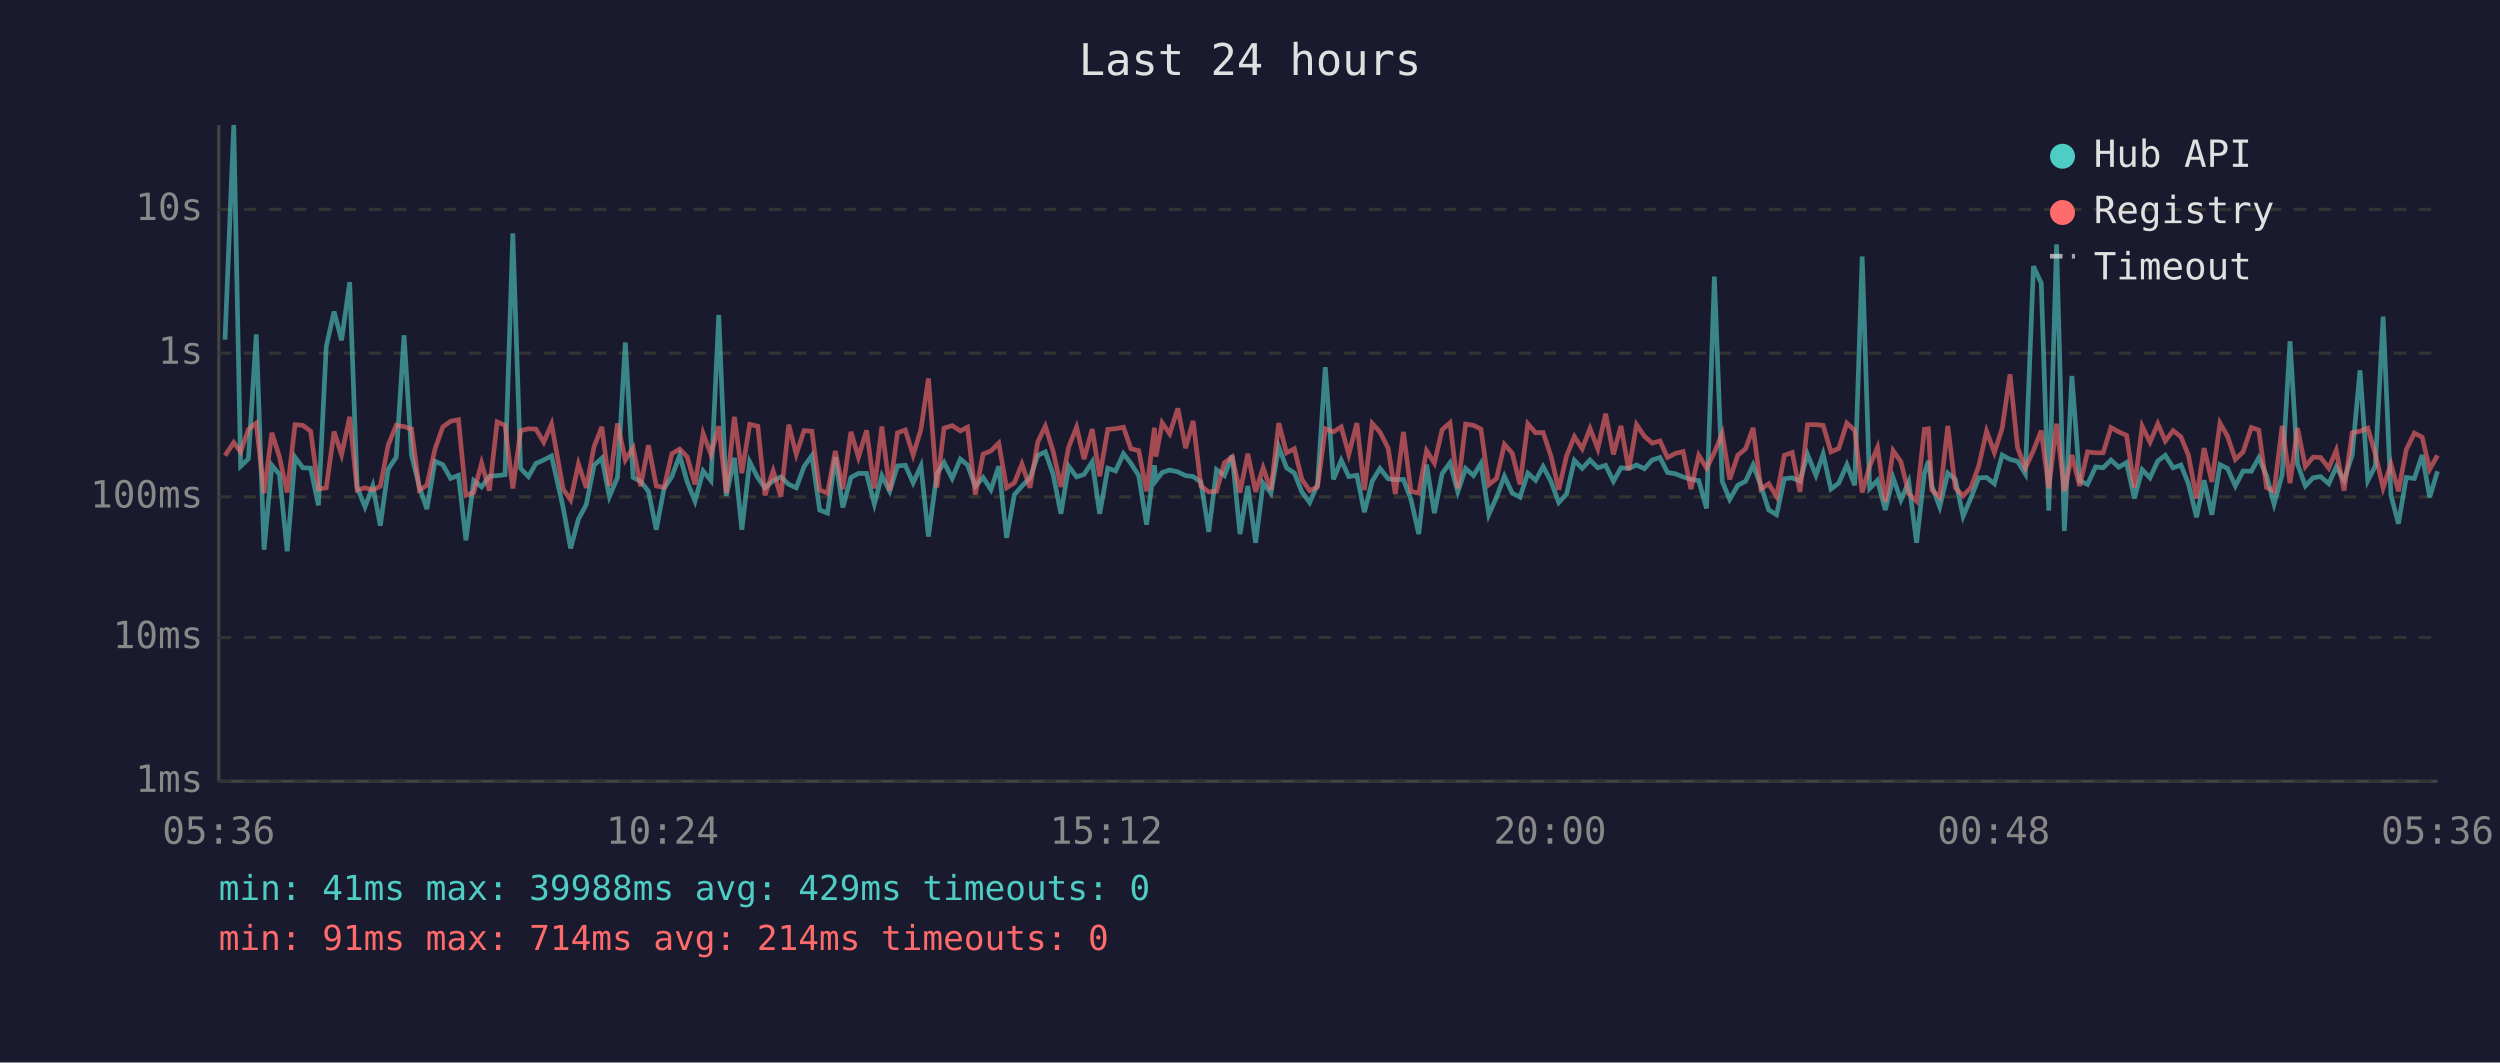
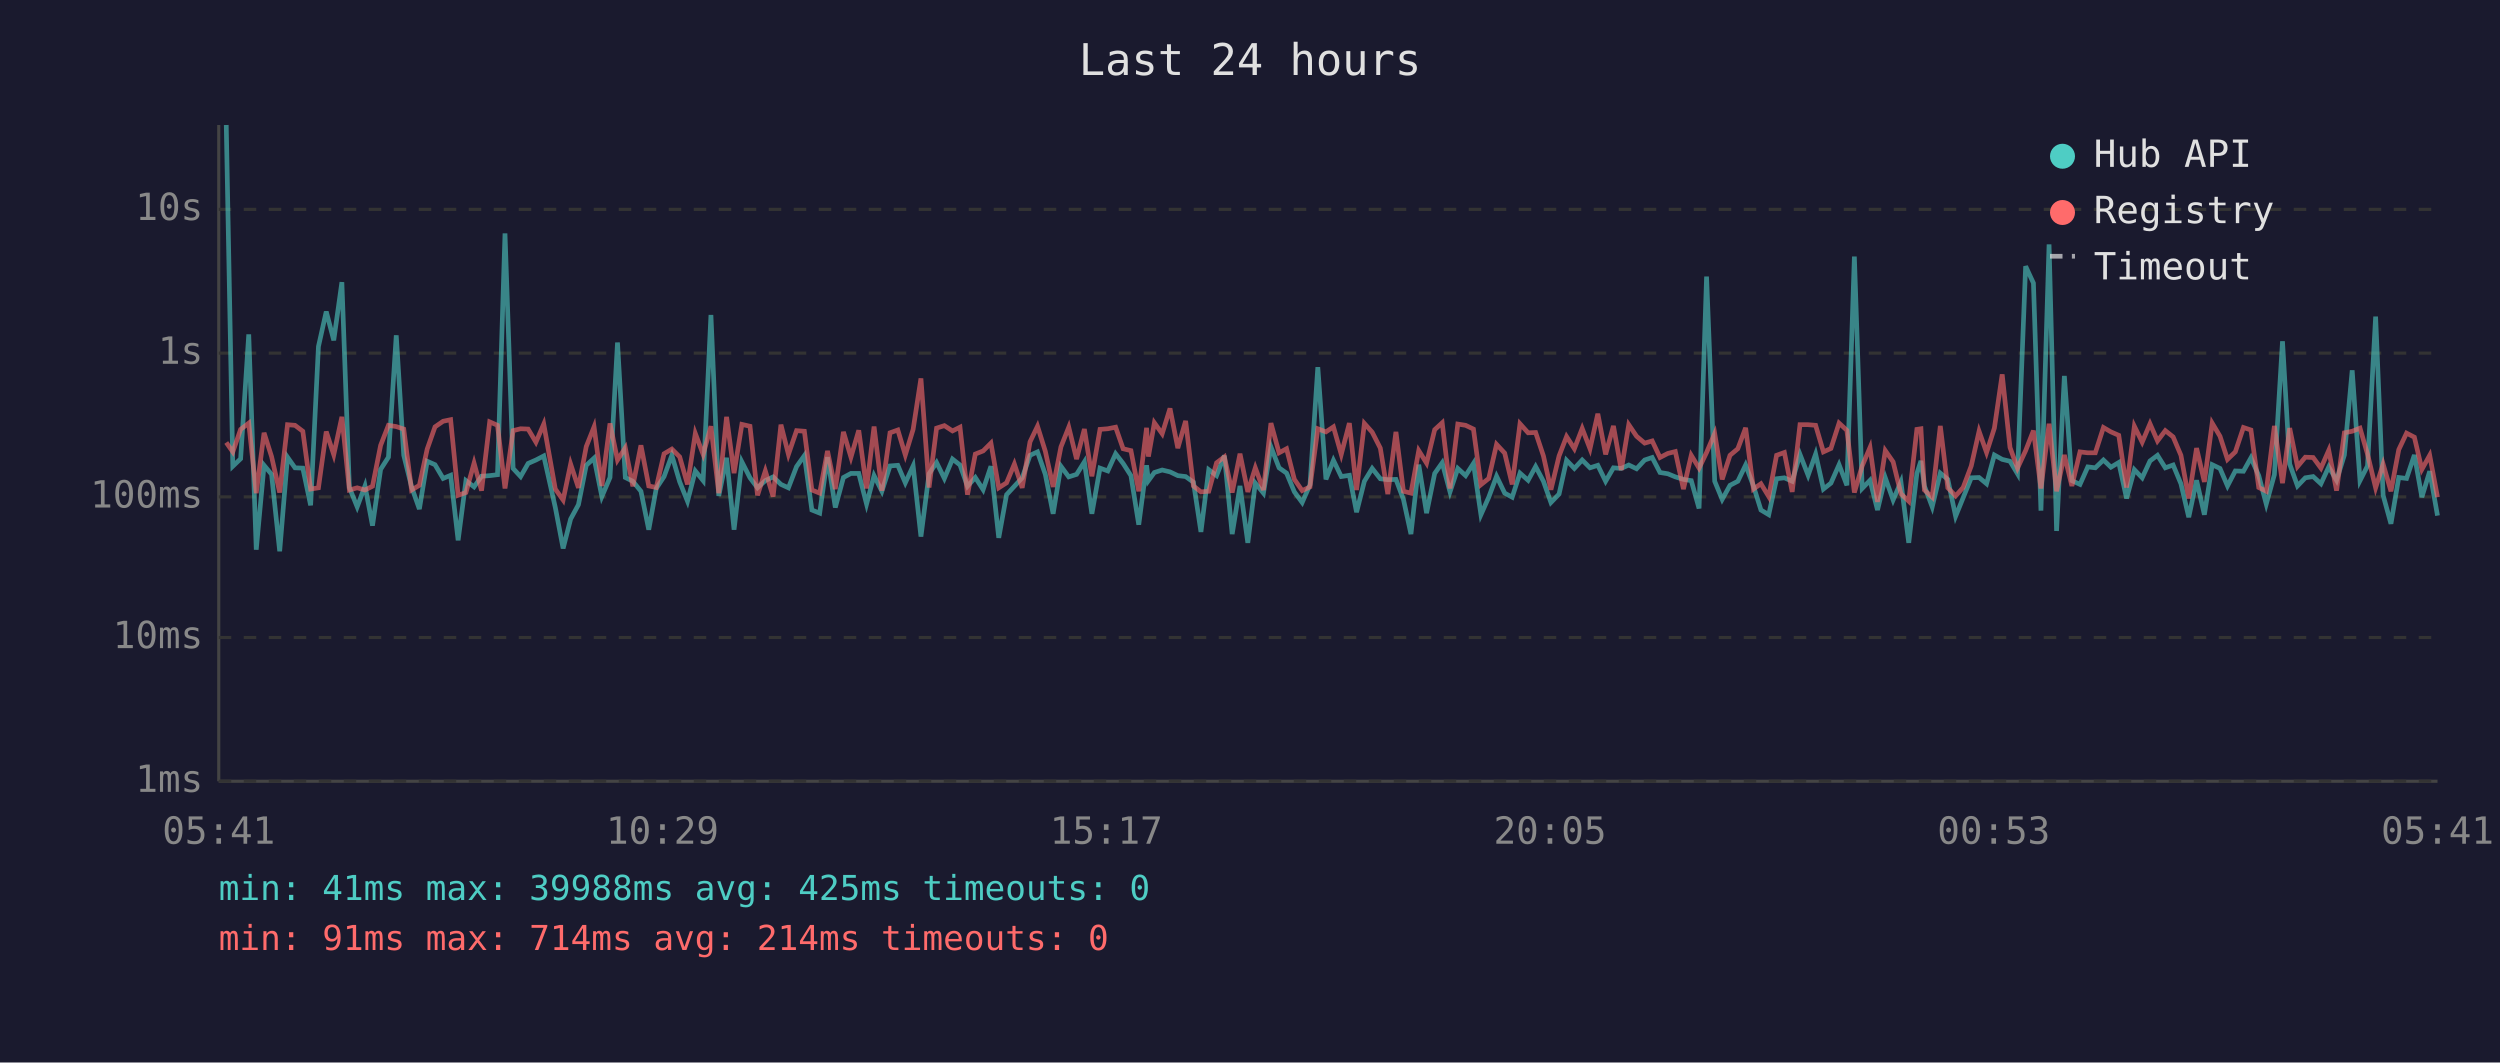
<svg xmlns="http://www.w3.org/2000/svg" viewBox="0 0 800 340" font-family="monospace" font-size="12">
  <rect width="800" height="340" fill="#1a1a2e" />
  <text x="400" y="24" fill="#e0e0e0" font-size="14" text-anchor="middle">Last 24 hours</text>
  <line x1="70" y1="40" x2="70" y2="250" stroke="#444" stroke-width="1" />
  <line x1="70" y1="250" x2="780" y2="250" stroke="#444" stroke-width="1" />
  <line x1="70" y1="250" x2="780" y2="250" stroke="#333" stroke-width="1" stroke-dasharray="4" />
  <text x="65" y="250" fill="#888" text-anchor="end" dominant-baseline="middle">1ms</text>
  <line x1="70" y1="204" x2="780" y2="204" stroke="#333" stroke-width="1" stroke-dasharray="4" />
  <text x="65" y="204" fill="#888" text-anchor="end" dominant-baseline="middle">10ms</text>
  <line x1="70" y1="159" x2="780" y2="159" stroke="#333" stroke-width="1" stroke-dasharray="4" />
  <text x="65" y="159" fill="#888" text-anchor="end" dominant-baseline="middle">100ms</text>
  <line x1="70" y1="113" x2="780" y2="113" stroke="#333" stroke-width="1" stroke-dasharray="4" />
  <text x="65" y="113" fill="#888" text-anchor="end" dominant-baseline="middle">1s</text>
  <line x1="70" y1="67" x2="780" y2="67" stroke="#333" stroke-width="1" stroke-dasharray="4" />
  <text x="65" y="67" fill="#888" text-anchor="end" dominant-baseline="middle">10s</text>
-   <text x="70" y="270" fill="#888" text-anchor="middle">05:36</text>
-   <text x="212" y="270" fill="#888" text-anchor="middle">10:24</text>
-   <text x="354" y="270" fill="#888" text-anchor="middle">15:12</text>
-   <text x="496" y="270" fill="#888" text-anchor="middle">20:00</text>
-   <text x="638" y="270" fill="#888" text-anchor="middle">00:48</text>
-   <text x="780" y="270" fill="#888" text-anchor="middle">05:36</text>
-   <polyline points="72.0,108.7 74.8,40.0 77.0,149.2 79.5,146.8 82.0,107.0 84.5,175.9 87.0,148.9 89.4,151.8 91.9,176.4 94.4,146.3 96.9,149.7 99.4,149.8 101.9,161.7 104.4,110.9 106.9,99.7 109.3,108.9 111.9,90.3 114.3,156.0 116.8,162.2 119.3,155.5 121.7,168.2 124.2,150.2 126.8,146.3 129.3,107.3 131.7,145.7 134.2,155.8 136.6,162.9 139.2,147.6 141.7,148.7 144.2,153.1 146.7,152.1 149.1,172.9 151.6,153.8 154.1,155.8 156.6,152.4 159.1,152.2 161.6,151.9 164.1,74.7 166.6,149.9 169.1,152.5 171.5,148.3 174.0,147.2 176.5,145.9 180.2,162.4 182.6,175.5 185.1,166.1 187.6,161.5 190.1,148.9 192.6,146.6 195.0,158.9 197.6,152.8 200.1,109.6 202.6,152.8 205.0,154.0 207.5,157.2 210.0,169.5 212.5,156.3 215.0,152.5 217.5,145.7 219.9,154.2 222.4,160.4 225.0,150.7 227.5,153.8 230.0,100.8 232.4,158.7 235.0,146.5 237.4,169.5 239.9,147.8 242.5,152.9 244.8,156.1 247.4,153.8 249.9,152.6 252.4,155.0 254.8,156.1 257.3,149.3 259.8,145.8 262.3,163.2 264.8,164.2 267.3,146.3 269.7,162.4 272.3,152.8 274.7,151.5 277.3,151.5 279.8,161.3 282.2,152.2 284.7,157.2 287.2,149.1 289.7,148.9 292.2,154.5 294.7,149.1 297.1,171.7 299.8,151.6 302.1,148.0 304.7,153.1 307.3,146.9 309.6,148.8 312.1,155.6 314.6,152.8 317.1,156.7 319.6,149.2 322.1,172.1 324.6,158.3 327.0,155.6 329.6,152.9 332.1,145.7 334.5,144.6 337.0,151.8 339.5,164.4 342.0,149.2 344.5,152.6 346.9,151.8 349.5,147.8 351.9,164.4 354.5,149.8 357.0,150.7 359.5,145.2 361.9,148.3 364.4,152.2 366.9,167.9 369.4,148.9 369.9,153.8 371.9,151.2 374.3,150.4 376.9,151.0 379.4,152.2 381.8,152.5 384.3,154.3 386.8,170.2 389.3,150.3 391.8,152.2 394.3,145.8 396.8,170.9 399.3,155.5 401.8,173.7 404.2,154.6 406.7,157.8 409.2,143.0 411.7,149.7 414.2,151.4 416.6,157.4 419.1,160.8 421.6,155.1 424.1,117.5 426.7,153.4 429.2,147.3 431.6,152.5 434.2,152.1 436.6,163.9 439.1,154.0 441.6,149.9 444.2,153.2 446.5,153.5 449.1,153.4 451.5,159.8 454.0,170.9 456.5,148.7 459.0,164.2 461.5,151.5 464.0,148.1 466.5,157.4 469.0,149.9 471.5,152.2 473.9,148.3 476.4,164.7 478.9,159.1 481.4,152.4 483.9,157.8 486.4,159.1 488.9,151.4 491.4,153.7 493.8,149.3 496.3,154.0 498.8,160.8 501.3,158.1 503.8,147.3 506.3,149.9 508.8,147.2 511.3,149.7 513.8,148.9 516.3,154.0 518.7,149.7 521.2,149.9 523.7,148.8 526.2,150.0 528.7,147.2 531.2,146.4 533.6,151.2 536.1,151.6 538.6,152.6 541.1,153.4 543.6,153.8 546.1,162.7 548.6,88.5 551.1,154.0 553.5,159.8 556.1,155.3 558.6,154.0 561.0,148.8 563.5,155.5 566.0,163.2 568.5,164.7 571.0,153.2 573.5,152.9 576.0,154.0 578.4,145.4 581.1,152.1 583.4,145.3 585.9,156.5 588.4,154.6 591.0,148.7 593.5,155.3 595.9,82.1 598.3,156.3 600.8,153.7 603.3,163.2 605.8,152.9 608.3,160.0 610.8,154.2 613.3,173.7 615.8,151.5 617.1,147.5 618.2,155.5 620.7,162.2 623.3,151.4 625.7,153.4 628.2,165.2 630.7,159.3 633.2,152.9 635.7,152.8 638.2,154.8 640.7,145.6 643.2,147.0 645.6,147.6 648.1,151.6 650.7,85.2 653.2,90.6 655.6,163.4 658.1,78.2 660.6,169.9 663.0,120.3 665.5,153.8 668.0,155.0 670.6,149.4 673.0,149.7 675.5,147.2 678.0,149.5 680.5,148.0 683.0,159.5 685.5,150.3 688.0,152.9 690.5,147.5 692.9,145.7 695.4,149.7 697.9,148.8 700.3,154.8 702.9,165.5 705.3,153.7 707.8,164.7 710.4,148.7 712.8,149.9 715.3,155.5 717.8,150.7 720.4,150.8 722.8,146.5 725.3,152.2 727.7,161.3 730.3,151.9 732.8,109.2 735.2,148.5 737.7,155.5 740.2,152.9 742.6,152.5 745.2,154.8 747.6,149.4 750.1,153.7 752.7,145.6 755.2,118.5 757.7,153.8 760.1,149.1 762.6,101.3 765.1,158.5 767.5,167.6 770.0,152.8 772.6,153.1 775.1,145.6 777.5,159.1 780.0,150.8" fill="none" stroke="#4ecdc4" stroke-width="1.5" opacity="0.6" />
-   <polyline points="72.0,145.8 74.8,141.6 77.0,144.6 79.5,137.4 82.0,135.4 84.5,157.8 87.0,138.5 89.4,146.1 91.9,157.6 94.4,135.9 96.9,136.1 99.4,138.0 101.9,156.5 104.4,156.1 106.9,138.1 109.3,145.5 111.9,133.4 114.3,156.8 116.8,156.1 119.3,156.8 121.7,155.6 124.2,142.5 126.8,136.1 129.3,136.5 131.7,137.3 134.2,156.8 136.6,155.3 139.2,143.7 141.7,136.6 144.2,134.8 146.7,134.3 149.1,158.5 151.6,157.6 154.1,148.2 156.6,157.0 159.1,135.0 161.6,136.1 164.1,156.3 166.6,137.8 169.1,137.2 171.5,137.3 174.0,141.5 176.5,135.7 180.2,156.5 182.6,160.0 185.1,148.5 187.6,156.1 190.1,142.9 192.6,136.6 195.0,155.5 197.6,135.5 200.1,147.2 202.6,143.3 205.0,155.6 207.5,142.5 210.0,155.5 212.5,156.0 215.0,145.2 217.5,143.7 219.9,146.2 222.4,155.0 225.0,138.7 227.5,145.4 230.0,136.4 232.4,157.8 235.0,133.4 237.4,151.4 239.9,135.8 242.5,136.4 244.8,158.5 247.4,150.7 249.9,158.9 252.4,135.9 254.8,145.4 257.3,137.8 259.8,138.0 262.3,156.8 264.8,157.8 267.3,144.3 269.7,156.5 272.3,138.2 274.7,146.3 277.3,137.7 279.8,156.3 282.2,136.5 284.7,157.0 287.2,138.5 289.7,137.6 292.2,145.6 294.7,137.4 297.1,121.1 299.8,156.0 302.1,137.0 304.7,136.2 307.3,137.9 309.6,136.7 312.1,158.3 314.6,145.3 317.1,144.3 319.6,141.8 322.1,156.1 324.6,154.5 327.0,148.5 329.6,156.1 332.1,141.4 334.5,136.4 337.0,144.4 339.5,155.8 342.0,143.0 344.5,136.7 346.9,146.9 349.5,137.3 351.9,152.4 354.5,137.4 357.0,137.2 359.5,136.7 361.9,143.6 364.4,144.2 366.9,157.2 369.4,136.9 369.9,146.1 371.9,135.3 374.3,138.8 376.9,130.7 379.4,143.4 381.8,134.7 384.3,155.5 386.8,157.4 389.3,157.2 391.8,148.1 394.3,146.2 396.8,157.6 399.3,145.2 401.8,157.4 404.2,149.7 406.7,156.8 409.2,135.4 411.7,144.9 414.2,143.6 416.6,153.4 419.1,157.0 421.6,155.8 424.1,137.2 426.7,138.2 429.2,136.6 431.6,145.4 434.2,135.4 436.6,156.8 439.1,135.5 441.6,138.3 444.2,143.4 446.5,158.1 449.1,138.2 451.5,157.2 454.0,157.8 456.5,144.2 459.0,148.2 461.5,137.5 464.0,135.3 466.5,156.3 469.0,135.7 471.5,136.1 473.9,137.3 476.4,155.1 478.9,153.1 481.4,142.2 483.9,145.0 486.4,155.0 488.9,135.6 491.4,138.5 493.8,138.4 496.3,145.9 498.8,156.7 501.3,145.9 503.8,139.7 506.3,143.6 508.8,137.1 511.3,143.6 513.8,132.4 516.3,145.4 518.7,136.3 521.2,150.4 523.7,135.9 526.2,139.6 528.7,141.8 531.2,141.1 533.6,146.4 536.1,145.1 538.6,144.5 541.1,156.5 543.6,145.7 546.1,149.8 548.6,144.8 551.1,138.7 553.5,153.4 556.1,145.7 558.6,143.6 561.0,136.9 563.5,156.5 566.0,154.8 568.5,158.9 571.0,145.7 573.5,144.8 576.0,157.4 578.4,135.9 581.1,135.9 583.4,136.1 585.9,144.6 588.4,143.5 591.0,135.4 593.5,137.7 595.9,157.6 598.3,149.1 600.8,143.2 603.3,160.6 605.8,144.2 608.3,147.8 610.8,158.0 613.3,160.4 615.8,137.4 617.1,137.2 618.2,156.8 620.7,159.1 623.3,136.3 625.7,156.1 628.2,158.7 630.7,156.0 633.2,149.1 635.7,138.0 638.2,144.8 640.7,137.0 643.2,119.8 645.6,143.2 648.1,149.8 650.7,144.2 653.2,137.8 655.6,156.3 658.1,135.6 660.6,157.2 663.0,145.6 665.5,155.5 668.0,144.6 670.6,144.9 673.0,144.9 675.5,136.8 678.0,138.2 680.5,139.3 683.0,156.0 685.5,136.4 688.0,141.5 690.5,135.6 692.9,141.1 695.4,137.8 697.9,139.8 700.3,145.7 702.9,159.5 705.3,143.4 707.8,154.2 710.4,135.4 712.8,139.6 715.3,147.0 717.8,144.6 720.4,136.8 722.8,137.6 725.3,156.0 727.7,157.2 730.3,136.3 732.8,154.6 735.2,137.0 737.7,149.3 740.2,146.3 742.6,146.4 745.2,149.8 747.6,144.1 750.1,157.0 752.7,138.5 755.2,138.0 757.7,137.0 760.1,145.3 762.6,156.1 765.1,148.5 767.5,157.2 770.0,143.9 772.6,138.6 775.1,139.9 777.5,150.2 780.0,145.7" fill="none" stroke="#ff6b6b" stroke-width="1.5" opacity="0.6" />
+   <text x="70" y="270" fill="#888" text-anchor="middle">05:41</text>
+   <text x="212" y="270" fill="#888" text-anchor="middle">10:29</text>
+   <text x="354" y="270" fill="#888" text-anchor="middle">15:17</text>
+   <text x="496" y="270" fill="#888" text-anchor="middle">20:05</text>
+   <text x="638" y="270" fill="#888" text-anchor="middle">00:53</text>
+   <text x="780" y="270" fill="#888" text-anchor="middle">05:41</text>
+   <polyline points="72.4,40.0 74.5,149.2 77.0,146.8 79.6,107.0 82.0,175.9 84.5,148.9 86.9,151.8 89.5,176.4 92.0,146.3 94.4,149.7 96.9,149.8 99.4,161.7 101.9,110.9 104.4,99.7 106.8,108.9 109.4,90.3 111.8,156.0 114.3,162.2 116.8,155.5 119.2,168.2 121.8,150.2 124.3,146.3 126.8,107.3 129.2,145.7 131.7,155.8 134.2,162.9 136.7,147.6 139.2,148.7 141.8,153.1 144.2,152.1 146.6,172.9 149.1,153.8 151.7,155.8 154.1,152.4 156.7,152.2 159.2,151.9 161.6,74.7 164.2,149.9 166.6,152.5 169.0,148.3 171.5,147.2 174.0,145.9 177.7,162.4 180.2,175.5 182.6,166.1 185.1,161.5 187.6,148.9 190.1,146.6 192.6,158.9 195.2,152.8 197.6,109.6 200.1,152.8 202.5,154.0 205.1,157.2 207.6,169.5 210.0,156.3 212.5,152.5 215.0,145.7 217.5,154.2 220.0,160.4 222.5,150.7 225.0,153.8 227.5,100.8 230.0,158.7 232.5,146.5 234.9,169.5 237.4,147.8 240.0,152.9 242.4,156.1 244.9,153.8 247.4,152.6 249.9,155.0 252.3,156.1 254.9,149.3 257.4,145.8 259.8,163.2 262.3,164.2 264.8,146.3 267.3,162.4 269.9,152.8 272.3,151.5 274.8,151.5 277.3,161.3 279.7,152.2 282.2,157.2 284.8,149.1 287.3,148.9 289.7,154.5 292.2,149.1 294.7,171.7 297.3,151.6 299.7,148.0 302.2,153.1 304.8,146.9 307.2,148.8 309.6,155.6 312.1,152.8 314.6,156.7 317.1,149.2 319.6,172.1 322.1,158.3 324.6,155.6 327.1,152.9 329.6,145.7 332.0,144.6 334.5,151.8 337.0,164.4 339.5,149.2 342.0,152.6 344.5,151.8 347.0,147.8 349.4,164.4 352.0,149.8 354.5,150.7 357.0,145.2 359.4,148.3 361.9,152.2 364.4,167.9 366.9,148.9 367.5,153.8 369.4,151.2 371.9,150.4 374.4,151.0 376.9,152.2 379.4,152.5 381.9,154.3 384.3,170.2 386.8,150.3 389.3,152.2 391.8,145.8 394.3,170.9 396.8,155.5 399.3,173.7 401.7,154.6 404.3,157.8 406.7,143.0 409.3,149.7 411.7,151.4 414.2,157.4 416.7,160.8 419.2,155.1 421.7,117.5 424.3,153.4 426.7,147.3 429.2,152.5 431.8,152.1 434.1,163.9 436.6,154.0 439.1,149.9 441.7,153.2 444.1,153.5 446.7,153.4 449.1,159.8 451.5,170.9 454.0,148.7 456.5,164.2 459.1,151.5 461.5,148.1 464.0,157.4 466.5,149.9 469.0,152.2 471.5,148.3 473.9,164.7 476.4,159.1 478.9,152.4 481.5,157.8 483.9,159.1 486.4,151.4 489.0,153.7 491.4,149.3 493.9,154.0 496.3,160.8 498.9,158.1 501.3,147.3 503.8,149.9 506.3,147.2 508.8,149.7 511.3,148.9 513.8,154.0 516.3,149.7 518.8,149.9 521.2,148.8 523.7,150.0 526.3,147.2 528.7,146.4 531.2,151.2 533.7,151.6 536.1,152.6 538.7,153.4 541.2,153.8 543.7,162.7 546.1,88.5 548.7,154.0 551.1,159.8 553.6,155.3 556.1,154.0 558.6,148.8 561.1,155.5 563.5,163.2 566.0,164.7 568.5,153.2 571.0,152.9 573.5,154.0 576.0,145.4 578.6,152.1 581.0,145.3 583.5,156.5 585.9,154.6 588.5,148.7 591.0,155.3 593.4,82.1 595.9,156.3 598.4,153.7 600.8,163.2 603.3,152.9 605.8,160.0 608.3,154.2 610.8,173.7 613.4,151.5 614.7,147.5 615.8,155.5 618.3,162.2 620.9,151.4 623.3,153.4 625.8,165.2 628.2,159.3 630.8,152.9 633.3,152.8 635.7,154.8 638.2,145.6 640.7,147.0 643.2,147.6 645.6,151.6 648.2,85.2 650.7,90.6 653.1,163.4 655.7,78.2 658.1,169.9 660.6,120.3 663.0,153.8 665.6,155.0 668.1,149.4 670.5,149.7 673.1,147.2 675.5,149.5 678.0,148.0 680.5,159.5 683.0,150.3 685.5,152.9 688.0,147.5 690.4,145.7 692.9,149.7 695.4,148.8 697.9,154.8 700.4,165.5 702.9,153.7 705.4,164.7 707.9,148.7 710.4,149.9 712.8,155.5 715.3,150.7 717.9,150.8 720.3,146.5 722.8,152.2 725.2,161.3 727.8,151.9 730.4,109.2 732.7,148.5 735.2,155.5 737.7,152.9 740.2,152.5 742.7,154.8 745.2,149.4 747.7,153.7 750.2,145.6 752.7,118.5 755.2,153.8 757.6,149.1 760.2,101.3 762.6,158.5 765.1,167.6 767.6,152.8 770.1,153.1 772.6,145.6 775.0,159.1 777.5,150.8 780.0,165.0" fill="none" stroke="#4ecdc4" stroke-width="1.5" opacity="0.6" />
+   <polyline points="72.4,141.6 74.5,144.6 77.0,137.4 79.6,135.4 82.0,157.8 84.5,138.5 86.9,146.1 89.5,157.6 92.0,135.9 94.4,136.1 96.9,138.0 99.4,156.5 101.9,156.1 104.4,138.1 106.8,145.5 109.4,133.4 111.8,156.8 114.3,156.1 116.8,156.8 119.2,155.6 121.8,142.5 124.3,136.1 126.8,136.5 129.2,137.3 131.7,156.8 134.2,155.3 136.7,143.7 139.2,136.6 141.8,134.8 144.2,134.3 146.6,158.5 149.1,157.6 151.7,148.2 154.1,157.0 156.7,135.0 159.2,136.1 161.6,156.3 164.2,137.8 166.6,137.2 169.0,137.3 171.5,141.5 174.0,135.7 177.7,156.5 180.2,160.0 182.6,148.5 185.1,156.1 187.6,142.9 190.1,136.6 192.6,155.5 195.2,135.5 197.6,147.2 200.1,143.3 202.5,155.6 205.1,142.5 207.6,155.5 210.0,156.0 212.5,145.2 215.0,143.7 217.5,146.2 220.0,155.0 222.5,138.7 225.0,145.4 227.5,136.4 230.0,157.8 232.5,133.4 234.9,151.4 237.4,135.8 240.0,136.4 242.4,158.5 244.9,150.7 247.4,158.9 249.9,135.9 252.3,145.4 254.9,137.8 257.4,138.0 259.8,156.8 262.3,157.8 264.8,144.3 267.3,156.5 269.9,138.2 272.3,146.3 274.8,137.7 277.3,156.3 279.7,136.5 282.2,157.0 284.8,138.5 287.3,137.6 289.7,145.6 292.2,137.4 294.7,121.1 297.3,156.0 299.7,137.0 302.2,136.2 304.8,137.9 307.2,136.7 309.6,158.3 312.1,145.3 314.6,144.3 317.1,141.8 319.6,156.1 322.1,154.5 324.6,148.5 327.1,156.1 329.6,141.4 332.0,136.4 334.5,144.4 337.0,155.8 339.5,143.0 342.0,136.7 344.5,146.9 347.0,137.3 349.4,152.4 352.0,137.4 354.5,137.2 357.0,136.7 359.4,143.6 361.9,144.2 364.4,157.2 366.9,136.9 367.5,146.1 369.4,135.3 371.9,138.8 374.4,130.7 376.9,143.4 379.4,134.7 381.9,155.5 384.3,157.4 386.8,157.2 389.3,148.1 391.8,146.2 394.3,157.6 396.8,145.2 399.3,157.4 401.7,149.7 404.3,156.8 406.7,135.4 409.3,144.9 411.7,143.6 414.2,153.4 416.7,157.0 419.2,155.8 421.7,137.2 424.3,138.2 426.7,136.6 429.2,145.4 431.8,135.4 434.1,156.8 436.6,135.5 439.1,138.3 441.7,143.4 444.1,158.1 446.7,138.2 449.1,157.2 451.5,157.8 454.0,144.2 456.5,148.2 459.1,137.5 461.5,135.3 464.0,156.3 466.5,135.7 469.0,136.1 471.5,137.3 473.9,155.1 476.4,153.1 478.9,142.2 481.5,145.0 483.9,155.0 486.4,135.6 489.0,138.5 491.4,138.4 493.9,145.9 496.3,156.7 498.9,145.9 501.3,139.7 503.8,143.6 506.3,137.1 508.8,143.6 511.3,132.4 513.8,145.4 516.3,136.3 518.8,150.4 521.2,135.9 523.7,139.6 526.3,141.8 528.7,141.1 531.2,146.4 533.7,145.1 536.1,144.5 538.7,156.5 541.2,145.7 543.7,149.8 546.1,144.8 548.7,138.7 551.1,153.4 553.6,145.7 556.1,143.6 558.6,136.9 561.1,156.5 563.5,154.8 566.0,158.9 568.5,145.7 571.0,144.8 573.5,157.4 576.0,135.9 578.6,135.9 581.0,136.1 583.5,144.6 585.9,143.5 588.5,135.4 591.0,137.7 593.4,157.6 595.9,149.1 598.4,143.2 600.8,160.6 603.3,144.2 605.8,147.8 608.3,158.0 610.8,160.4 613.4,137.4 614.7,137.2 615.8,156.8 618.3,159.1 620.9,136.3 623.3,156.1 625.8,158.7 628.2,156.0 630.8,149.1 633.3,138.0 635.7,144.8 638.2,137.0 640.7,119.8 643.2,143.2 645.6,149.8 648.2,144.2 650.7,137.8 653.1,156.3 655.7,135.6 658.1,157.2 660.6,145.6 663.0,155.5 665.6,144.6 668.1,144.9 670.5,144.9 673.1,136.8 675.5,138.2 678.0,139.3 680.5,156.0 683.0,136.4 685.5,141.5 688.0,135.6 690.4,141.1 692.9,137.8 695.4,139.8 697.9,145.7 700.4,159.5 702.9,143.4 705.4,154.2 707.9,135.4 710.4,139.6 712.8,147.0 715.3,144.6 717.9,136.8 720.3,137.6 722.8,156.0 725.2,157.2 727.8,136.3 730.4,154.6 732.7,137.0 735.2,149.3 737.7,146.3 740.2,146.4 742.7,149.8 745.2,144.1 747.7,157.0 750.2,138.5 752.7,138.0 755.2,137.0 757.6,145.3 760.2,156.1 762.6,148.5 765.1,157.2 767.6,143.9 770.1,138.6 772.6,139.9 775.0,150.2 777.5,145.7 780.0,159.1" fill="none" stroke="#ff6b6b" stroke-width="1.5" opacity="0.6" />
  <circle cx="660" cy="50" r="4" fill="#4ecdc4" />
  <text x="670" y="50" fill="#e0e0e0" dominant-baseline="middle">Hub API</text>
  <circle cx="660" cy="68" r="4" fill="#ff6b6b" />
  <text x="670" y="68" fill="#e0e0e0" dominant-baseline="middle">Registry</text>
  <line x1="656" y1="82" x2="664" y2="82" stroke="#e0e0e0" stroke-width="1.5" stroke-dasharray="4,3" opacity="0.7" />
  <text x="670" y="86" fill="#e0e0e0" dominant-baseline="middle">Timeout</text>
-   <text x="70" y="288" fill="#4ecdc4" font-size="11">min: 41ms  max: 39988ms  avg: 429ms  timeouts: 0</text>
+   <text x="70" y="288" fill="#4ecdc4" font-size="11">min: 41ms  max: 39988ms  avg: 425ms  timeouts: 0</text>
  <text x="70" y="304" fill="#ff6b6b" font-size="11">min: 91ms  max: 714ms  avg: 214ms  timeouts: 0</text>
</svg>
